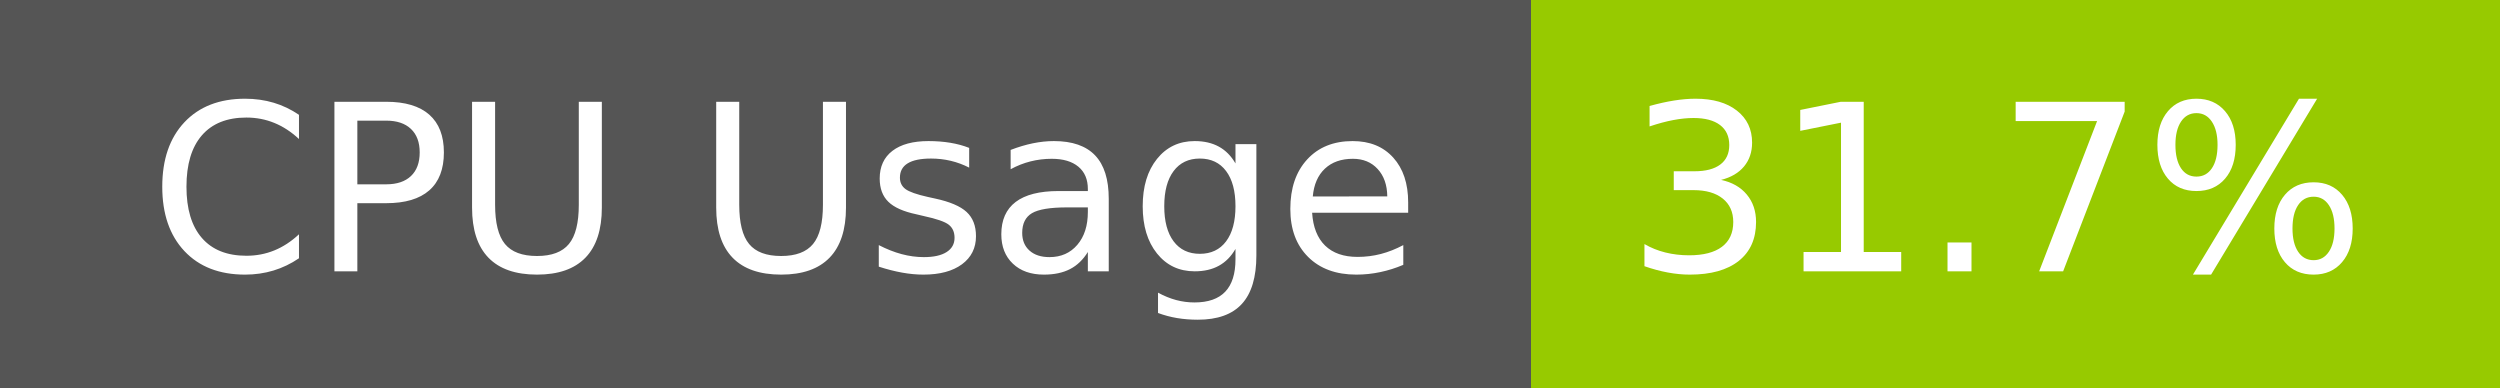
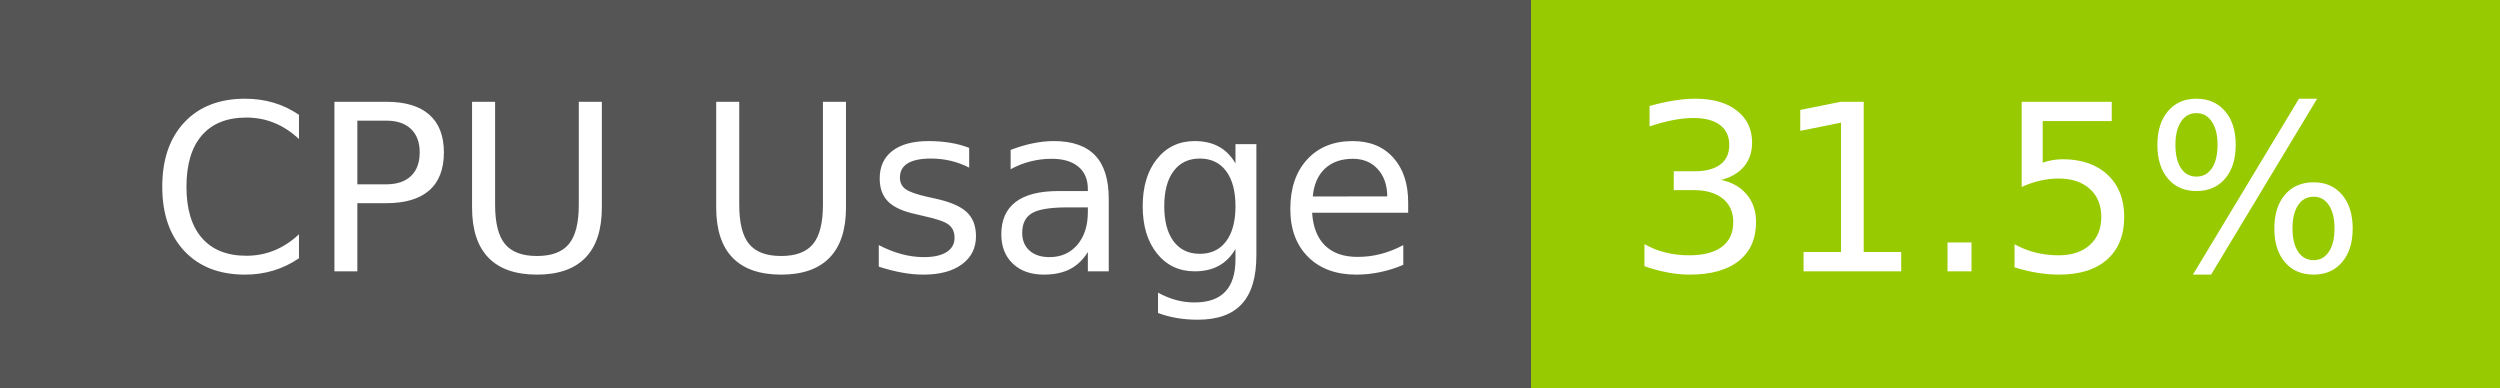
- <svg xmlns="http://www.w3.org/2000/svg" width="129" height="20" role="img" aria-label="CPU Usage: 31.7%">
+ <svg xmlns="http://www.w3.org/2000/svg" width="129" height="20" role="img" aria-label="CPU Usage: 31.5%">
  <g shape-rendering="crispEdges">
    <rect width="79" height="20" fill="#555" />
    <rect x="79" width="50" height="20" fill="#97ca00" />
  </g>
  <g fill="#fff" text-anchor="middle" font-family="Verdana,Geneva,DejaVu Sans,sans-serif" text-rendering="geometricPrecision" font-size="120">
    <text x="405" y="140" transform="scale(.1)" fill="#fff" textLength="665">CPU Usage</text>
-     <text x="1030" y="140" transform="scale(.1)" fill="#fff" textLength="390">31.7%</text>
+     <text x="1030" y="140" transform="scale(.1)" fill="#fff" textLength="390">31.5%</text>
  </g>
</svg>
